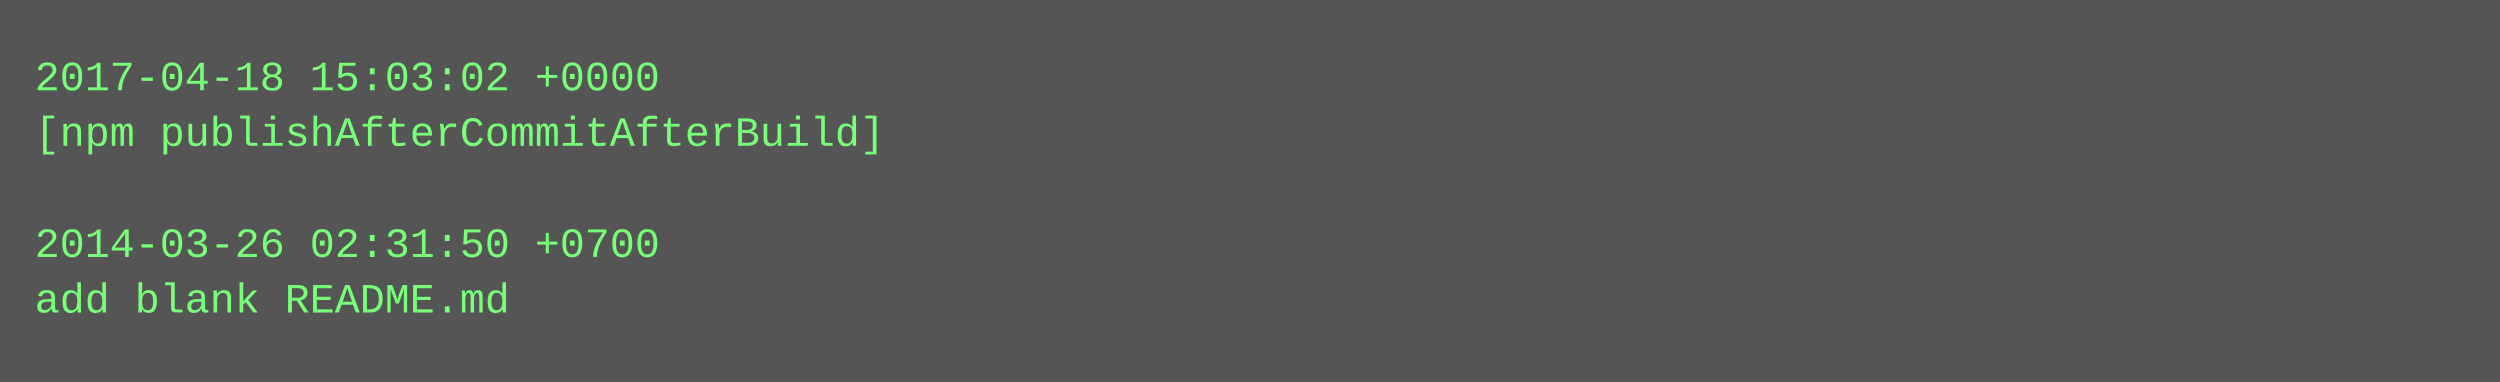
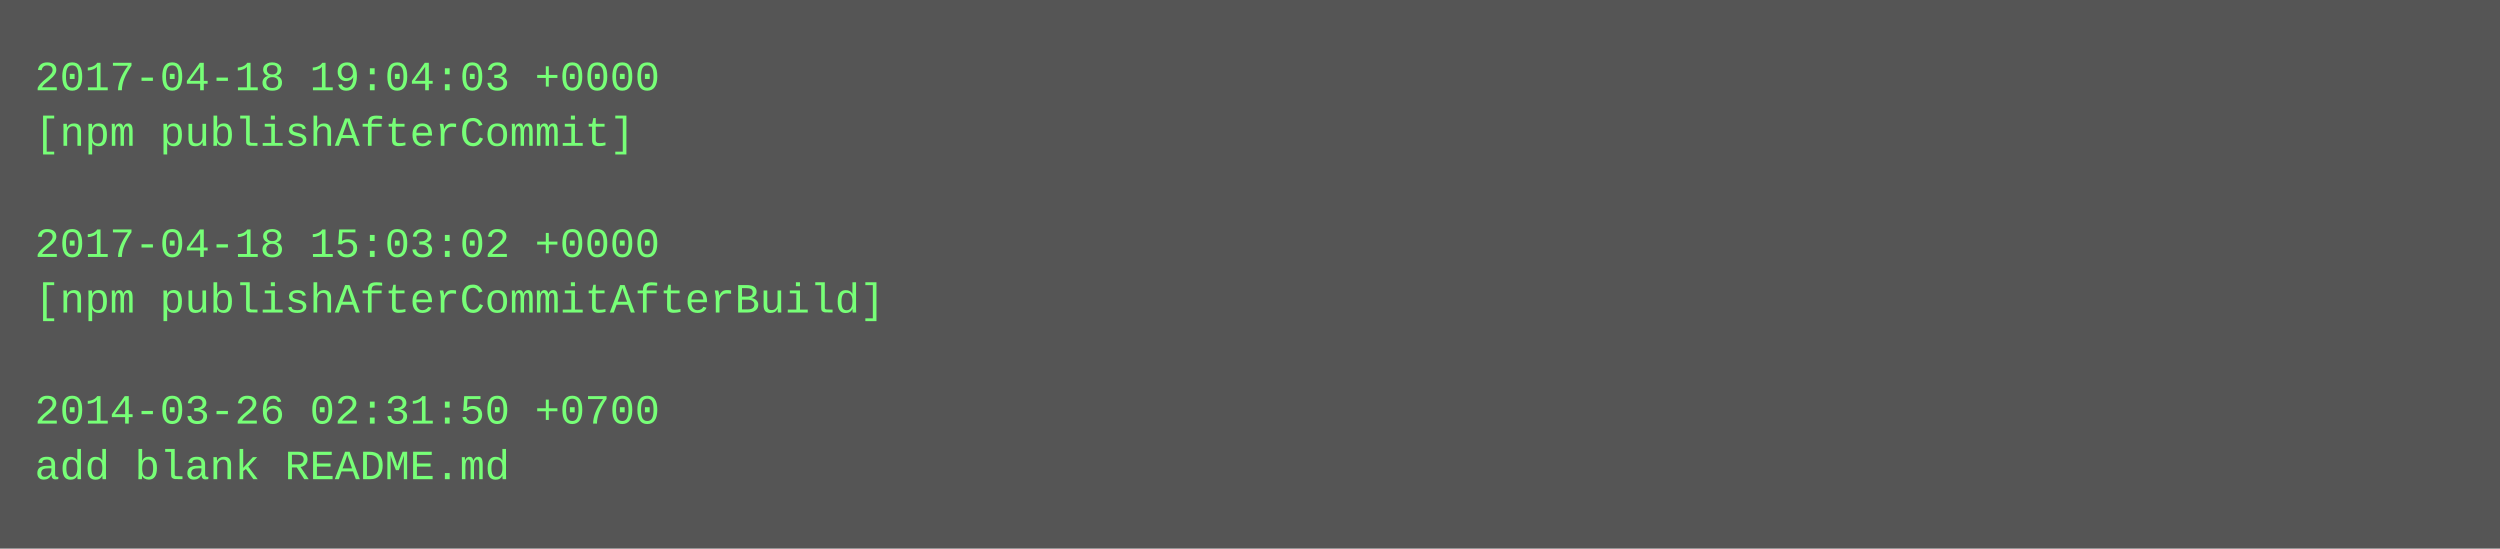
- <svg xmlns="http://www.w3.org/2000/svg" height="110" width="720">
-   <rect height="110" fill="#555" width="720" />
+ <svg xmlns="http://www.w3.org/2000/svg" height="158" width="720">
+   <rect height="158" fill="#555" width="720" />
  <text fill="#7f7" font-family="Courier New" font-size="12" xml:space="preserve">
-     <tspan x="10" y="26">2017-04-18 15:03:02 +0000</tspan>
-     <tspan x="10" y="42">[npm publishAfterCommitAfterBuild]</tspan>
+     <tspan x="10" y="26">2017-04-18 19:04:03 +0000</tspan>
+     <tspan x="10" y="42">[npm publishAfterCommit]</tspan>
    <tspan x="10" y="58" />
-     <tspan x="10" y="74">2014-03-26 02:31:50 +0700</tspan>
-     <tspan x="10" y="90">add blank README.md</tspan>
+     <tspan x="10" y="74">2017-04-18 15:03:02 +0000</tspan>
+     <tspan x="10" y="90">[npm publishAfterCommitAfterBuild]</tspan>
+     <tspan x="10" y="106" />
+     <tspan x="10" y="122">2014-03-26 02:31:50 +0700</tspan>
+     <tspan x="10" y="138">add blank README.md</tspan>
  </text>
</svg>
